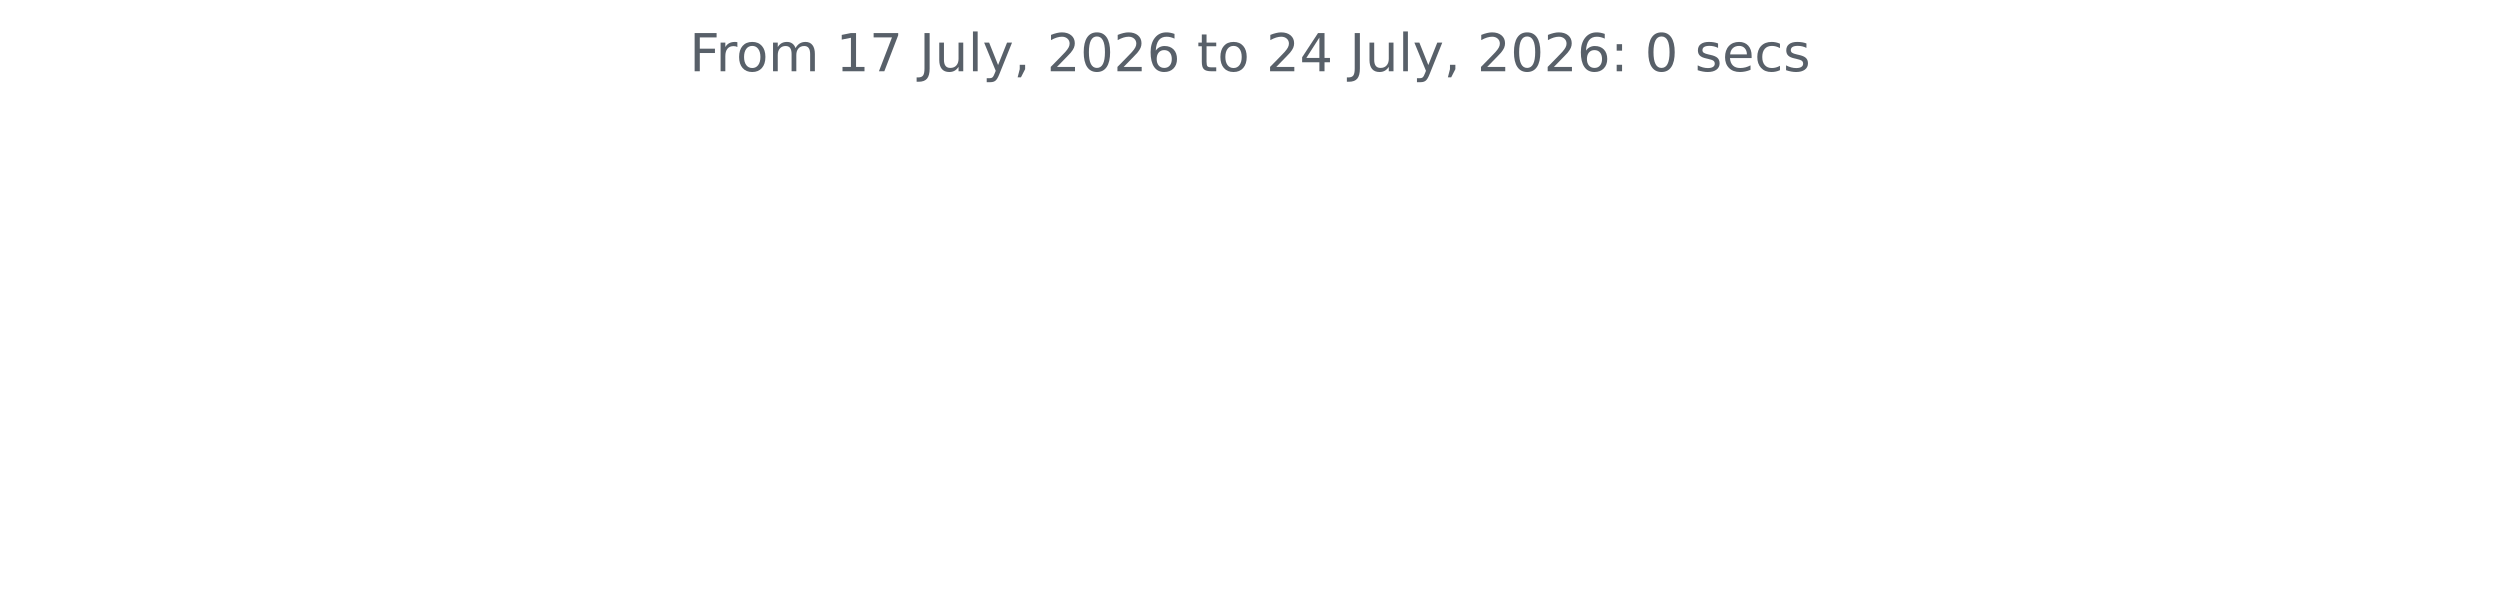
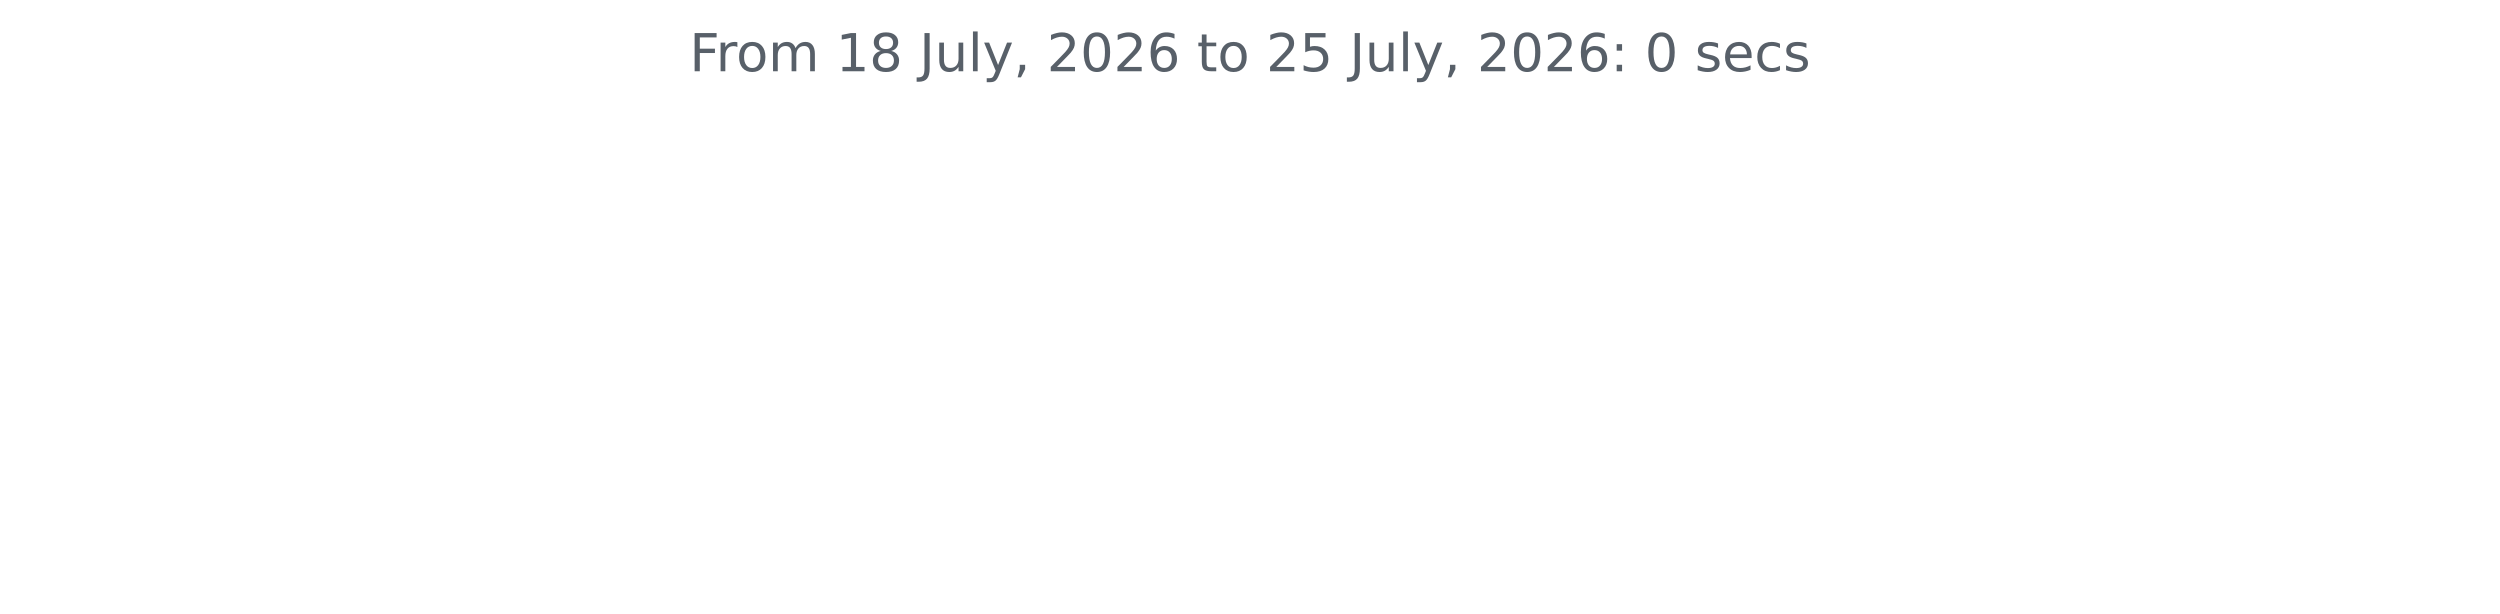
<svg xmlns="http://www.w3.org/2000/svg" xmlns:xlink="http://www.w3.org/1999/xlink" width="572.4pt" height="140.398pt" viewBox="0 0 572.4 140.398" version="1.1">
  <defs>
    <style type="text/css">*{stroke-linejoin: round; stroke-linecap: butt}</style>
  </defs>
  <g id="figure_1">
    <g id="patch_1">
      <path d="M 0 140.398  L 572.4 140.398  L 572.4 0  L 0 0  L 0 140.398  z " style="fill: none" />
    </g>
    <g id="axes_1">
      <g id="matplotlib.axis_1" />
      <g id="matplotlib.axis_2" />
      <g id="text_1">
        <g style="fill: #586069" transform="translate(157.8656 16.31812) scale(0.12 -0.12)">
          <defs>
            <path id="DejaVuSans-46" d="M 628 4666  L 3309 4666  L 3309 4134  L 1259 4134  L 1259 2759  L 3109 2759  L 3109 2228  L 1259 2228  L 1259 0  L 628 0  L 628 4666  z " transform="scale(0.015625)" />
            <path id="DejaVuSans-72" d="M 2631 2963  Q 2534 3019 2420 3045  Q 2306 3072 2169 3072  Q 1681 3072 1420 2755  Q 1159 2438 1159 1844  L 1159 0  L 581 0  L 581 3500  L 1159 3500  L 1159 2956  Q 1341 3275 1631 3429  Q 1922 3584 2338 3584  Q 2397 3584 2469 3576  Q 2541 3569 2628 3553  L 2631 2963  z " transform="scale(0.015625)" />
            <path id="DejaVuSans-6f" d="M 1959 3097  Q 1497 3097 1228 2736  Q 959 2375 959 1747  Q 959 1119 1226 758  Q 1494 397 1959 397  Q 2419 397 2687 759  Q 2956 1122 2956 1747  Q 2956 2369 2687 2733  Q 2419 3097 1959 3097  z M 1959 3584  Q 2709 3584 3137 3096  Q 3566 2609 3566 1747  Q 3566 888 3137 398  Q 2709 -91 1959 -91  Q 1206 -91 779 398  Q 353 888 353 1747  Q 353 2609 779 3096  Q 1206 3584 1959 3584  z " transform="scale(0.015625)" />
            <path id="DejaVuSans-6d" d="M 3328 2828  Q 3544 3216 3844 3400  Q 4144 3584 4550 3584  Q 5097 3584 5394 3201  Q 5691 2819 5691 2113  L 5691 0  L 5113 0  L 5113 2094  Q 5113 2597 4934 2840  Q 4756 3084 4391 3084  Q 3944 3084 3684 2787  Q 3425 2491 3425 1978  L 3425 0  L 2847 0  L 2847 2094  Q 2847 2600 2669 2842  Q 2491 3084 2119 3084  Q 1678 3084 1418 2786  Q 1159 2488 1159 1978  L 1159 0  L 581 0  L 581 3500  L 1159 3500  L 1159 2956  Q 1356 3278 1631 3431  Q 1906 3584 2284 3584  Q 2666 3584 2933 3390  Q 3200 3197 3328 2828  z " transform="scale(0.015625)" />
            <path id="DejaVuSans-20" transform="scale(0.015625)" />
            <path id="DejaVuSans-31" d="M 794 531  L 1825 531  L 1825 4091  L 703 3866  L 703 4441  L 1819 4666  L 2450 4666  L 2450 531  L 3481 531  L 3481 0  L 794 0  L 794 531  z " transform="scale(0.015625)" />
-             <path id="DejaVuSans-37" d="M 525 4666  L 3525 4666  L 3525 4397  L 1831 0  L 1172 0  L 2766 4134  L 525 4134  L 525 4666  z " transform="scale(0.015625)" />
+             <path id="DejaVuSans-38" d="M 2034 2216  Q 1584 2216 1326 1975  Q 1069 1734 1069 1313  Q 1069 891 1326 650  Q 1584 409 2034 409  Q 2484 409 2743 651  Q 3003 894 3003 1313  Q 3003 1734 2745 1975  Q 2488 2216 2034 2216  z M 1403 2484  Q 997 2584 770 2862  Q 544 3141 544 3541  Q 544 4100 942 4425  Q 1341 4750 2034 4750  Q 2731 4750 3128 4425  Q 3525 4100 3525 3541  Q 3525 3141 3298 2862  Q 3072 2584 2669 2484  Q 3125 2378 3379 2068  Q 3634 1759 3634 1313  Q 3634 634 3220 271  Q 2806 -91 2034 -91  Q 1263 -91 848 271  Q 434 634 434 1313  Q 434 1759 690 2068  Q 947 2378 1403 2484  z M 1172 3481  Q 1172 3119 1398 2916  Q 1625 2713 2034 2713  Q 2441 2713 2670 2916  Q 2900 3119 2900 3481  Q 2900 3844 2670 4047  Q 2441 4250 2034 4250  Q 1625 4250 1398 4047  Q 1172 3844 1172 3481  z " transform="scale(0.015625)" />
            <path id="DejaVuSans-4a" d="M 628 4666  L 1259 4666  L 1259 325  Q 1259 -519 939 -900  Q 619 -1281 -91 -1281  L -331 -1281  L -331 -750  L -134 -750  Q 284 -750 456 -515  Q 628 -281 628 325  L 628 4666  z " transform="scale(0.015625)" />
            <path id="DejaVuSans-75" d="M 544 1381  L 544 3500  L 1119 3500  L 1119 1403  Q 1119 906 1312 657  Q 1506 409 1894 409  Q 2359 409 2629 706  Q 2900 1003 2900 1516  L 2900 3500  L 3475 3500  L 3475 0  L 2900 0  L 2900 538  Q 2691 219 2414 64  Q 2138 -91 1772 -91  Q 1169 -91 856 284  Q 544 659 544 1381  z M 1991 3584  L 1991 3584  z " transform="scale(0.015625)" />
            <path id="DejaVuSans-6c" d="M 603 4863  L 1178 4863  L 1178 0  L 603 0  L 603 4863  z " transform="scale(0.015625)" />
            <path id="DejaVuSans-79" d="M 2059 -325  Q 1816 -950 1584 -1140  Q 1353 -1331 966 -1331  L 506 -1331  L 506 -850  L 844 -850  Q 1081 -850 1212 -737  Q 1344 -625 1503 -206  L 1606 56  L 191 3500  L 800 3500  L 1894 763  L 2988 3500  L 3597 3500  L 2059 -325  z " transform="scale(0.015625)" />
            <path id="DejaVuSans-2c" d="M 750 794  L 1409 794  L 1409 256  L 897 -744  L 494 -744  L 750 256  L 750 794  z " transform="scale(0.015625)" />
            <path id="DejaVuSans-32" d="M 1228 531  L 3431 531  L 3431 0  L 469 0  L 469 531  Q 828 903 1448 1529  Q 2069 2156 2228 2338  Q 2531 2678 2651 2914  Q 2772 3150 2772 3378  Q 2772 3750 2511 3984  Q 2250 4219 1831 4219  Q 1534 4219 1204 4116  Q 875 4013 500 3803  L 500 4441  Q 881 4594 1212 4672  Q 1544 4750 1819 4750  Q 2544 4750 2975 4387  Q 3406 4025 3406 3419  Q 3406 3131 3298 2873  Q 3191 2616 2906 2266  Q 2828 2175 2409 1742  Q 1991 1309 1228 531  z " transform="scale(0.015625)" />
            <path id="DejaVuSans-30" d="M 2034 4250  Q 1547 4250 1301 3770  Q 1056 3291 1056 2328  Q 1056 1369 1301 889  Q 1547 409 2034 409  Q 2525 409 2770 889  Q 3016 1369 3016 2328  Q 3016 3291 2770 3770  Q 2525 4250 2034 4250  z M 2034 4750  Q 2819 4750 3233 4129  Q 3647 3509 3647 2328  Q 3647 1150 3233 529  Q 2819 -91 2034 -91  Q 1250 -91 836 529  Q 422 1150 422 2328  Q 422 3509 836 4129  Q 1250 4750 2034 4750  z " transform="scale(0.015625)" />
            <path id="DejaVuSans-36" d="M 2113 2584  Q 1688 2584 1439 2293  Q 1191 2003 1191 1497  Q 1191 994 1439 701  Q 1688 409 2113 409  Q 2538 409 2786 701  Q 3034 994 3034 1497  Q 3034 2003 2786 2293  Q 2538 2584 2113 2584  z M 3366 4563  L 3366 3988  Q 3128 4100 2886 4159  Q 2644 4219 2406 4219  Q 1781 4219 1451 3797  Q 1122 3375 1075 2522  Q 1259 2794 1537 2939  Q 1816 3084 2150 3084  Q 2853 3084 3261 2657  Q 3669 2231 3669 1497  Q 3669 778 3244 343  Q 2819 -91 2113 -91  Q 1303 -91 875 529  Q 447 1150 447 2328  Q 447 3434 972 4092  Q 1497 4750 2381 4750  Q 2619 4750 2861 4703  Q 3103 4656 3366 4563  z " transform="scale(0.015625)" />
            <path id="DejaVuSans-74" d="M 1172 4494  L 1172 3500  L 2356 3500  L 2356 3053  L 1172 3053  L 1172 1153  Q 1172 725 1289 603  Q 1406 481 1766 481  L 2356 481  L 2356 0  L 1766 0  Q 1100 0 847 248  Q 594 497 594 1153  L 594 3053  L 172 3053  L 172 3500  L 594 3500  L 594 4494  L 1172 4494  z " transform="scale(0.015625)" />
-             <path id="DejaVuSans-34" d="M 2419 4116  L 825 1625  L 2419 1625  L 2419 4116  z M 2253 4666  L 3047 4666  L 3047 1625  L 3713 1625  L 3713 1100  L 3047 1100  L 3047 0  L 2419 0  L 2419 1100  L 313 1100  L 313 1709  L 2253 4666  z " transform="scale(0.015625)" />
+             <path id="DejaVuSans-35" d="M 691 4666  L 3169 4666  L 3169 4134  L 1269 4134  L 1269 2991  Q 1406 3038 1543 3061  Q 1681 3084 1819 3084  Q 2600 3084 3056 2656  Q 3513 2228 3513 1497  Q 3513 744 3044 326  Q 2575 -91 1722 -91  Q 1428 -91 1123 -41  Q 819 9 494 109  L 494 744  Q 775 591 1075 516  Q 1375 441 1709 441  Q 2250 441 2565 725  Q 2881 1009 2881 1497  Q 2881 1984 2565 2268  Q 2250 2553 1709 2553  Q 1456 2553 1204 2497  Q 953 2441 691 2322  L 691 4666  z " transform="scale(0.015625)" />
            <path id="DejaVuSans-3a" d="M 750 794  L 1409 794  L 1409 0  L 750 0  L 750 794  z M 750 3309  L 1409 3309  L 1409 2516  L 750 2516  L 750 3309  z " transform="scale(0.015625)" />
            <path id="DejaVuSans-73" d="M 2834 3397  L 2834 2853  Q 2591 2978 2328 3040  Q 2066 3103 1784 3103  Q 1356 3103 1142 2972  Q 928 2841 928 2578  Q 928 2378 1081 2264  Q 1234 2150 1697 2047  L 1894 2003  Q 2506 1872 2764 1633  Q 3022 1394 3022 966  Q 3022 478 2636 193  Q 2250 -91 1575 -91  Q 1294 -91 989 -36  Q 684 19 347 128  L 347 722  Q 666 556 975 473  Q 1284 391 1588 391  Q 1994 391 2212 530  Q 2431 669 2431 922  Q 2431 1156 2273 1281  Q 2116 1406 1581 1522  L 1381 1569  Q 847 1681 609 1914  Q 372 2147 372 2553  Q 372 3047 722 3315  Q 1072 3584 1716 3584  Q 2034 3584 2315 3537  Q 2597 3491 2834 3397  z " transform="scale(0.015625)" />
            <path id="DejaVuSans-65" d="M 3597 1894  L 3597 1613  L 953 1613  Q 991 1019 1311 708  Q 1631 397 2203 397  Q 2534 397 2845 478  Q 3156 559 3463 722  L 3463 178  Q 3153 47 2828 -22  Q 2503 -91 2169 -91  Q 1331 -91 842 396  Q 353 884 353 1716  Q 353 2575 817 3079  Q 1281 3584 2069 3584  Q 2775 3584 3186 3129  Q 3597 2675 3597 1894  z M 3022 2063  Q 3016 2534 2758 2815  Q 2500 3097 2075 3097  Q 1594 3097 1305 2825  Q 1016 2553 972 2059  L 3022 2063  z " transform="scale(0.015625)" />
            <path id="DejaVuSans-63" d="M 3122 3366  L 3122 2828  Q 2878 2963 2633 3030  Q 2388 3097 2138 3097  Q 1578 3097 1268 2742  Q 959 2388 959 1747  Q 959 1106 1268 751  Q 1578 397 2138 397  Q 2388 397 2633 464  Q 2878 531 3122 666  L 3122 134  Q 2881 22 2623 -34  Q 2366 -91 2075 -91  Q 1284 -91 818 406  Q 353 903 353 1747  Q 353 2603 823 3093  Q 1294 3584 2113 3584  Q 2378 3584 2631 3529  Q 2884 3475 3122 3366  z " transform="scale(0.015625)" />
          </defs>
          <use xlink:href="#DejaVuSans-46" />
          <use xlink:href="#DejaVuSans-72" x="50.27" />
          <use xlink:href="#DejaVuSans-6f" x="89.133" />
          <use xlink:href="#DejaVuSans-6d" x="150.314" />
          <use xlink:href="#DejaVuSans-20" x="247.727" />
          <use xlink:href="#DejaVuSans-31" x="279.514" />
-           <use xlink:href="#DejaVuSans-37" x="343.137" />
+           <use xlink:href="#DejaVuSans-38" x="343.137" />
          <use xlink:href="#DejaVuSans-20" x="406.76" />
          <use xlink:href="#DejaVuSans-4a" x="438.547" />
          <use xlink:href="#DejaVuSans-75" x="468.039" />
          <use xlink:href="#DejaVuSans-6c" x="531.418" />
          <use xlink:href="#DejaVuSans-79" x="559.201" />
          <use xlink:href="#DejaVuSans-2c" x="618.381" />
          <use xlink:href="#DejaVuSans-20" x="650.168" />
          <use xlink:href="#DejaVuSans-32" x="681.955" />
          <use xlink:href="#DejaVuSans-30" x="745.578" />
          <use xlink:href="#DejaVuSans-32" x="809.201" />
          <use xlink:href="#DejaVuSans-36" x="872.824" />
          <use xlink:href="#DejaVuSans-20" x="936.447" />
          <use xlink:href="#DejaVuSans-74" x="968.234" />
          <use xlink:href="#DejaVuSans-6f" x="1007.443" />
          <use xlink:href="#DejaVuSans-20" x="1068.625" />
          <use xlink:href="#DejaVuSans-32" x="1100.412" />
-           <use xlink:href="#DejaVuSans-34" x="1164.035" />
+           <use xlink:href="#DejaVuSans-35" x="1164.035" />
          <use xlink:href="#DejaVuSans-20" x="1227.658" />
          <use xlink:href="#DejaVuSans-4a" x="1259.445" />
          <use xlink:href="#DejaVuSans-75" x="1288.938" />
          <use xlink:href="#DejaVuSans-6c" x="1352.316" />
          <use xlink:href="#DejaVuSans-79" x="1380.1" />
          <use xlink:href="#DejaVuSans-2c" x="1439.279" />
          <use xlink:href="#DejaVuSans-20" x="1471.066" />
          <use xlink:href="#DejaVuSans-32" x="1502.854" />
          <use xlink:href="#DejaVuSans-30" x="1566.477" />
          <use xlink:href="#DejaVuSans-32" x="1630.1" />
          <use xlink:href="#DejaVuSans-36" x="1693.723" />
          <use xlink:href="#DejaVuSans-3a" x="1757.346" />
          <use xlink:href="#DejaVuSans-20" x="1791.037" />
          <use xlink:href="#DejaVuSans-30" x="1822.824" />
          <use xlink:href="#DejaVuSans-20" x="1886.447" />
          <use xlink:href="#DejaVuSans-73" x="1918.234" />
          <use xlink:href="#DejaVuSans-65" x="1970.334" />
          <use xlink:href="#DejaVuSans-63" x="2031.857" />
          <use xlink:href="#DejaVuSans-73" x="2086.838" />
        </g>
      </g>
    </g>
  </g>
</svg>
